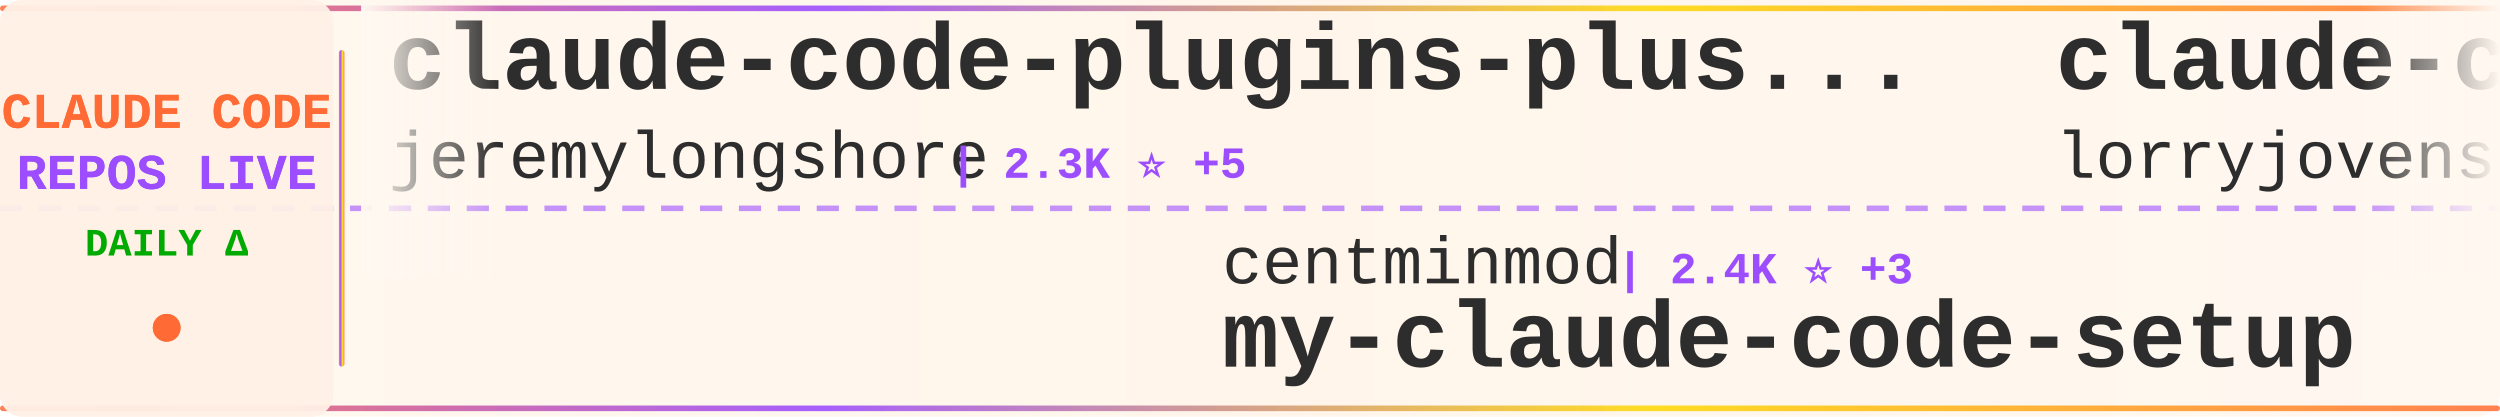
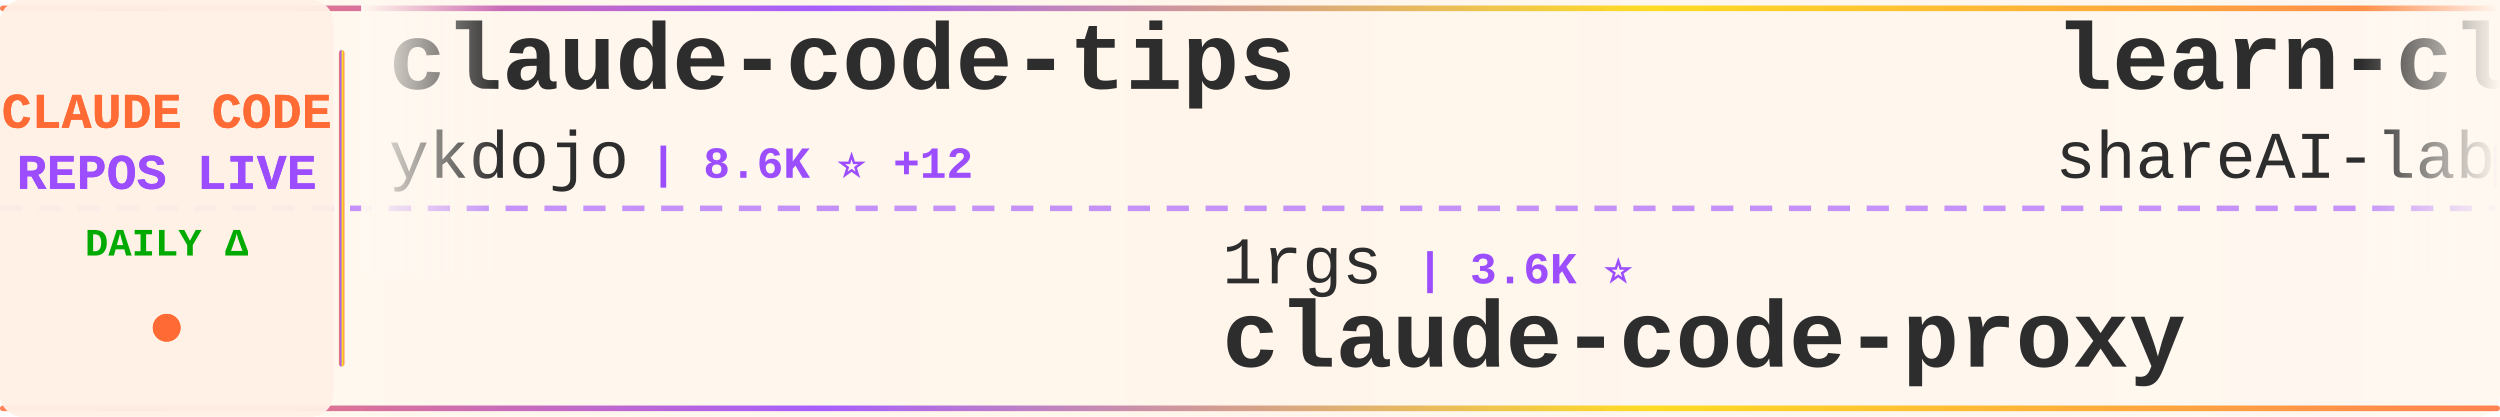
<svg xmlns="http://www.w3.org/2000/svg" width="900" height="150">
  <defs>
    <linearGradient id="tickerBg" x1="0%" y1="0%" x2="100%" y2="0%">
      <stop offset="0%" style="stop-color:#fff8f0;stop-opacity:0.98" />
      <stop offset="50%" style="stop-color:#fff5eb;stop-opacity:1" />
      <stop offset="100%" style="stop-color:#fff8f0;stop-opacity:0.98" />
    </linearGradient>
    <linearGradient id="borderGrad" x1="0%" y1="0%" x2="100%" y2="0%">
      <stop offset="0%" style="stop-color:#FF6B35;stop-opacity:0.85">
        <animate attributeName="stop-opacity" values="0.85;1;0.85" dur="2s" repeatCount="indefinite" />
      </stop>
      <stop offset="33%" style="stop-color:#9C4EFF;stop-opacity:0.9">
        <animate attributeName="stop-opacity" values="0.9;1;0.9" dur="2.2s" repeatCount="indefinite" />
      </stop>
      <stop offset="66%" style="stop-color:#FFD700;stop-opacity:0.85">
        <animate attributeName="stop-opacity" values="0.85;1;0.85" dur="1.8s" repeatCount="indefinite" />
      </stop>
      <stop offset="100%" style="stop-color:#FF6B35;stop-opacity:0.85">
        <animate attributeName="stop-opacity" values="0.85;1;0.85" dur="2s" repeatCount="indefinite" />
      </stop>
    </linearGradient>
    <filter id="textGlow">
      <feGaussianBlur stdDeviation="0.15" result="coloredBlur" />
      <feMerge>
        <feMergeNode in="coloredBlur" />
        <feMergeNode in="SourceGraphic" />
      </feMerge>
    </filter>
    <filter id="metricGlow">
      <feGaussianBlur stdDeviation="0.2" result="coloredBlur" />
      <feMerge>
        <feMergeNode in="coloredBlur" />
        <feMergeNode in="SourceGraphic" />
      </feMerge>
    </filter>
    <linearGradient id="leftFade" x1="0%" y1="0%" x2="100%" y2="0%">
      <stop offset="0%" style="stop-color:#fff8f0;stop-opacity:1" />
      <stop offset="100%" style="stop-color:#fff8f0;stop-opacity:0" />
    </linearGradient>
    <linearGradient id="rightFade" x1="0%" y1="0%" x2="100%" y2="0%">
      <stop offset="0%" style="stop-color:#fff8f0;stop-opacity:0" />
      <stop offset="100%" style="stop-color:#fff8f0;stop-opacity:1" />
    </linearGradient>
  </defs>
  <rect width="900" height="150" fill="url(#tickerBg)" rx="8" />
  <rect x="0" y="2" width="900" height="2" fill="url(#borderGrad)" rx="1" />
  <rect x="0" y="146" width="900" height="2" fill="url(#borderGrad)" rx="1" />
  <line x1="0" y1="75" x2="900" y2="75" stroke="#9C4EFF" stroke-width="2" stroke-dasharray="8 6" opacity="0.6" />
  <rect x="0" y="0" width="120" height="150" fill="#fff0e6" opacity="0.95" rx="8" />
  <text x="60" y="46" font-family="'Courier New', monospace" font-size="18" font-weight="bold" fill="#FF6B35" text-anchor="middle" filter="url(#textGlow)">
    CLAUDE CODE
  </text>
  <text x="60" y="68" font-family="'Courier New', monospace" font-size="18" font-weight="bold" fill="#9C4EFF" text-anchor="middle" filter="url(#textGlow)">
    REPOS LIVE
  </text>
  <text x="60" y="92" font-family="'Courier New', monospace" font-size="14" font-weight="bold" fill="#00aa00" text-anchor="middle">
    DAILY Δ
  </text>
  <circle cx="60" cy="118" r="5" fill="#FF6B35" filter="url(#metricGlow)">
    <animate attributeName="r" values="4;6;4" dur="1.5s" repeatCount="indefinite" />
    <animate attributeName="opacity" values="0.6;1;0.6" dur="1.5s" repeatCount="indefinite" />
  </circle>
  <rect x="122" y="18" width="2" height="114" fill="url(#borderGrad)" rx="1" />
  <clipPath id="tickerClip">
    <rect x="130" y="0" width="770" height="150" />
  </clipPath>
  <g clip-path="url(#tickerClip)">
    <g id="tickerItems">
      <animateTransform attributeName="transform" attributeType="XML" type="translate" from="0 0" to="-3000 0" dur="54s" repeatCount="indefinite" />
      <g transform="translate(0, 0)">
-         <text x="140" y="32" font-family="'Courier New', monospace" font-size="34" font-weight="bold" fill="#2d2d2d">claude-code-plugins-plus...</text>
-         <text x="140" y="64" font-family="'Courier New', monospace" font-size="24" font-weight="normal" fill="#2d2d2d" opacity="1.0">jeremylongshore</text>
-         <text x="342" y="64" font-family="'Courier New', monospace" font-size="16" font-weight="bold" fill="#9C4EFF"> | 2.3K ⭐ +5</text>
+         <text x="140" y="32" font-family="'Courier New', monospace" font-size="34" font-weight="bold" fill="#2d2d2d">claude-code-tips</text>
+         <text x="140" y="64" font-family="'Courier New', monospace" font-size="24" font-weight="normal" fill="#2d2d2d" opacity="1.0">ykdojo</text>
+         <text x="234" y="64" font-family="'Courier New', monospace" font-size="16" font-weight="bold" fill="#9C4EFF"> | 8.6K ⭐ +12</text>
      </g>
      <g transform="translate(300, 0)">
-         <text x="140" y="102" font-family="'Courier New', monospace" font-size="24" font-weight="normal" fill="#2d2d2d" opacity="1.0">centminmod</text>
-         <text x="282" y="102" font-family="'Courier New', monospace" font-size="16" font-weight="bold" fill="#9C4EFF"> | 2.4K ⭐ +3</text>
-         <text x="140" y="132" font-family="'Courier New', monospace" font-size="34" font-weight="bold" fill="#2d2d2d">my-claude-code-setup</text>
+         <text x="140" y="102" font-family="'Courier New', monospace" font-size="24" font-weight="normal" fill="#2d2d2d" opacity="1.0">1rgs</text>
+         <text x="210" y="102" font-family="'Courier New', monospace" font-size="16" font-weight="bold" fill="#9C4EFF"> | 3.6K ⭐</text>
+         <text x="140" y="132" font-family="'Courier New', monospace" font-size="34" font-weight="bold" fill="#2d2d2d">claude-code-proxy</text>
      </g>
      <g transform="translate(600, 0)">
-         <text x="140" y="32" font-family="'Courier New', monospace" font-size="34" font-weight="bold" fill="#2d2d2d">claude-code-rust</text>
-         <text x="140" y="64" font-family="'Courier New', monospace" font-size="24" font-weight="normal" fill="#2d2d2d" opacity="1.0">lorryjovens-hub</text>
-         <text x="342" y="64" font-family="'Courier New', monospace" font-size="16" font-weight="bold" fill="#9C4EFF"> | 1.6K ⭐</text>
+         <text x="140" y="32" font-family="'Courier New', monospace" font-size="34" font-weight="bold" fill="#2d2d2d">learn-claude-code</text>
+         <text x="140" y="64" font-family="'Courier New', monospace" font-size="24" font-weight="normal" fill="#2d2d2d" opacity="1.0">shareAI-lab</text>
+         <text x="294" y="64" font-family="'Courier New', monospace" font-size="16" font-weight="bold" fill="#9C4EFF"> | 64.5K ⭐ +220</text>
      </g>
      <g transform="translate(900, 0)">
-         <text x="140" y="102" font-family="'Courier New', monospace" font-size="24" font-weight="normal" fill="#2d2d2d" opacity="1.0">Piebald-AI</text>
-         <text x="282" y="102" font-family="'Courier New', monospace" font-size="16" font-weight="bold" fill="#9C4EFF"> | 10.7K ⭐ +25</text>
-         <text x="140" y="132" font-family="'Courier New', monospace" font-size="34" font-weight="bold" fill="#2d2d2d">claude-code-system-promp...</text>
+         <text x="140" y="102" font-family="'Courier New', monospace" font-size="24" font-weight="normal" fill="#2d2d2d" opacity="1.0">repowise-dev</text>
+         <text x="306" y="102" font-family="'Courier New', monospace" font-size="16" font-weight="bold" fill="#9C4EFF"> | 1.1K ⭐ +3</text>
+         <text x="140" y="132" font-family="'Courier New', monospace" font-size="34" font-weight="bold" fill="#2d2d2d">claude-code-prompts</text>
      </g>
      <g transform="translate(1200, 0)">
-         <text x="140" y="32" font-family="'Courier New', monospace" font-size="34" font-weight="bold" fill="#2d2d2d">claude-code-pm-course</text>
-         <text x="140" y="64" font-family="'Courier New', monospace" font-size="24" font-weight="normal" fill="#2d2d2d" opacity="1.0">carlvellotti</text>
-         <text x="306" y="64" font-family="'Courier New', monospace" font-size="16" font-weight="bold" fill="#9C4EFF"> | 2.1K ⭐ +3</text>
+         <text x="140" y="32" font-family="'Courier New', monospace" font-size="34" font-weight="bold" fill="#2d2d2d">claude-code-engineering</text>
+         <text x="140" y="64" font-family="'Courier New', monospace" font-size="24" font-weight="normal" fill="#2d2d2d" opacity="1.0">huangjia2019</text>
+         <text x="306" y="64" font-family="'Courier New', monospace" font-size="16" font-weight="bold" fill="#9C4EFF"> | 767 ⭐ +8</text>
      </g>
      <g transform="translate(1500, 0)">
-         <text x="140" y="102" font-family="'Courier New', monospace" font-size="24" font-weight="normal" fill="#2d2d2d" opacity="1.0">Chachamaru127</text>
-         <text x="318" y="102" font-family="'Courier New', monospace" font-size="16" font-weight="bold" fill="#9C4EFF"> | 2.6K ⭐ +67</text>
-         <text x="140" y="132" font-family="'Courier New', monospace" font-size="34" font-weight="bold" fill="#2d2d2d">claude-code-harness</text>
+         <text x="140" y="102" font-family="'Courier New', monospace" font-size="24" font-weight="normal" fill="#2d2d2d" opacity="1.0">chauncygu</text>
+         <text x="270" y="102" font-family="'Courier New', monospace" font-size="16" font-weight="bold" fill="#9C4EFF"> | 2.6K ⭐ +6</text>
+         <text x="140" y="132" font-family="'Courier New', monospace" font-size="34" font-weight="bold" fill="#2d2d2d">collection-claude-code-s...</text>
      </g>
      <g transform="translate(1800, 0)">
-         <text x="140" y="32" font-family="'Courier New', monospace" font-size="34" font-weight="bold" fill="#2d2d2d">claude-code-from-source</text>
-         <text x="140" y="64" font-family="'Courier New', monospace" font-size="24" font-weight="normal" fill="#2d2d2d" opacity="1.0">alejandrobalderas</text>
-         <text x="366" y="64" font-family="'Courier New', monospace" font-size="16" font-weight="bold" fill="#9C4EFF"> | 2.2K ⭐ +11</text>
+         <text x="140" y="32" font-family="'Courier New', monospace" font-size="34" font-weight="bold" fill="#2d2d2d">antigravity-awesome-skil...</text>
+         <text x="140" y="64" font-family="'Courier New', monospace" font-size="24" font-weight="normal" fill="#2d2d2d" opacity="1.0">sickn33</text>
+         <text x="246" y="64" font-family="'Courier New', monospace" font-size="16" font-weight="bold" fill="#9C4EFF"> | 39.6K ⭐ +135</text>
      </g>
      <g transform="translate(2100, 0)">
-         <text x="140" y="102" font-family="'Courier New', monospace" font-size="24" font-weight="normal" fill="#2d2d2d" opacity="1.0">ChrisWiles</text>
-         <text x="282" y="102" font-family="'Courier New', monospace" font-size="16" font-weight="bold" fill="#9C4EFF"> | 5.9K ⭐ +2</text>
-         <text x="140" y="132" font-family="'Courier New', monospace" font-size="34" font-weight="bold" fill="#2d2d2d">claude-code-showcase</text>
+         <text x="140" y="102" font-family="'Courier New', monospace" font-size="24" font-weight="normal" fill="#2d2d2d" opacity="1.0">Maciek-roboblog</text>
+         <text x="342" y="102" font-family="'Courier New', monospace" font-size="16" font-weight="bold" fill="#9C4EFF"> | 8.1K ⭐ +9</text>
+         <text x="140" y="132" font-family="'Courier New', monospace" font-size="34" font-weight="bold" fill="#2d2d2d">Claude-Code-Usage-Monito...</text>
      </g>
      <g transform="translate(2400, 0)">
-         <text x="140" y="32" font-family="'Courier New', monospace" font-size="34" font-weight="bold" fill="#2d2d2d">claude-code-source</text>
-         <text x="140" y="64" font-family="'Courier New', monospace" font-size="24" font-weight="normal" fill="#2d2d2d" opacity="1.0">hangsman</text>
-         <text x="258" y="64" font-family="'Courier New', monospace" font-size="16" font-weight="bold" fill="#9C4EFF"> | 781 ⭐</text>
+         <text x="140" y="32" font-family="'Courier New', monospace" font-size="34" font-weight="bold" fill="#2d2d2d">skills</text>
+         <text x="140" y="64" font-family="'Courier New', monospace" font-size="24" font-weight="normal" fill="#2d2d2d" opacity="1.0">anthropics</text>
+         <text x="282" y="64" font-family="'Courier New', monospace" font-size="16" font-weight="bold" fill="#9C4EFF"> | 146.1K ⭐ +464</text>
      </g>
      <g transform="translate(2700, 0)">
-         <text x="140" y="102" font-family="'Courier New', monospace" font-size="24" font-weight="normal" fill="#2d2d2d" opacity="1.0">Yuyz0112</text>
-         <text x="258" y="102" font-family="'Courier New', monospace" font-size="16" font-weight="bold" fill="#9C4EFF"> | 2.4K ⭐ +1</text>
-         <text x="140" y="132" font-family="'Courier New', monospace" font-size="34" font-weight="bold" fill="#2d2d2d">claude-code-reverse</text>
+         <text x="140" y="102" font-family="'Courier New', monospace" font-size="24" font-weight="normal" fill="#2d2d2d" opacity="1.0">anthropics</text>
+         <text x="282" y="102" font-family="'Courier New', monospace" font-size="16" font-weight="bold" fill="#9C4EFF"> | 861 ⭐ +3</text>
+         <text x="140" y="132" font-family="'Courier New', monospace" font-size="34" font-weight="bold" fill="#2d2d2d">claude-code-base-action</text>
      </g>
      <g transform="translate(3000, 0)">
-         <text x="140" y="32" font-family="'Courier New', monospace" font-size="34" font-weight="bold" fill="#2d2d2d">claude-code-plugins-plus...</text>
-         <text x="140" y="64" font-family="'Courier New', monospace" font-size="24" font-weight="normal" fill="#2d2d2d" opacity="1.0">jeremylongshore</text>
-         <text x="342" y="64" font-family="'Courier New', monospace" font-size="16" font-weight="bold" fill="#9C4EFF"> | 2.3K ⭐ +5</text>
+         <text x="140" y="32" font-family="'Courier New', monospace" font-size="34" font-weight="bold" fill="#2d2d2d">claude-code-tips</text>
+         <text x="140" y="64" font-family="'Courier New', monospace" font-size="24" font-weight="normal" fill="#2d2d2d" opacity="1.0">ykdojo</text>
+         <text x="234" y="64" font-family="'Courier New', monospace" font-size="16" font-weight="bold" fill="#9C4EFF"> | 8.6K ⭐ +12</text>
      </g>
      <g transform="translate(3300, 0)">
-         <text x="140" y="102" font-family="'Courier New', monospace" font-size="24" font-weight="normal" fill="#2d2d2d" opacity="1.0">centminmod</text>
-         <text x="282" y="102" font-family="'Courier New', monospace" font-size="16" font-weight="bold" fill="#9C4EFF"> | 2.4K ⭐ +3</text>
-         <text x="140" y="132" font-family="'Courier New', monospace" font-size="34" font-weight="bold" fill="#2d2d2d">my-claude-code-setup</text>
+         <text x="140" y="102" font-family="'Courier New', monospace" font-size="24" font-weight="normal" fill="#2d2d2d" opacity="1.0">1rgs</text>
+         <text x="210" y="102" font-family="'Courier New', monospace" font-size="16" font-weight="bold" fill="#9C4EFF"> | 3.6K ⭐</text>
+         <text x="140" y="132" font-family="'Courier New', monospace" font-size="34" font-weight="bold" fill="#2d2d2d">claude-code-proxy</text>
      </g>
      <g transform="translate(3600, 0)">
-         <text x="140" y="32" font-family="'Courier New', monospace" font-size="34" font-weight="bold" fill="#2d2d2d">claude-code-rust</text>
-         <text x="140" y="64" font-family="'Courier New', monospace" font-size="24" font-weight="normal" fill="#2d2d2d" opacity="1.0">lorryjovens-hub</text>
-         <text x="342" y="64" font-family="'Courier New', monospace" font-size="16" font-weight="bold" fill="#9C4EFF"> | 1.6K ⭐</text>
+         <text x="140" y="32" font-family="'Courier New', monospace" font-size="34" font-weight="bold" fill="#2d2d2d">learn-claude-code</text>
+         <text x="140" y="64" font-family="'Courier New', monospace" font-size="24" font-weight="normal" fill="#2d2d2d" opacity="1.0">shareAI-lab</text>
+         <text x="294" y="64" font-family="'Courier New', monospace" font-size="16" font-weight="bold" fill="#9C4EFF"> | 64.5K ⭐ +220</text>
      </g>
      <g transform="translate(3900, 0)">
-         <text x="140" y="102" font-family="'Courier New', monospace" font-size="24" font-weight="normal" fill="#2d2d2d" opacity="1.0">Piebald-AI</text>
-         <text x="282" y="102" font-family="'Courier New', monospace" font-size="16" font-weight="bold" fill="#9C4EFF"> | 10.7K ⭐ +25</text>
-         <text x="140" y="132" font-family="'Courier New', monospace" font-size="34" font-weight="bold" fill="#2d2d2d">claude-code-system-promp...</text>
+         <text x="140" y="102" font-family="'Courier New', monospace" font-size="24" font-weight="normal" fill="#2d2d2d" opacity="1.0">repowise-dev</text>
+         <text x="306" y="102" font-family="'Courier New', monospace" font-size="16" font-weight="bold" fill="#9C4EFF"> | 1.1K ⭐ +3</text>
+         <text x="140" y="132" font-family="'Courier New', monospace" font-size="34" font-weight="bold" fill="#2d2d2d">claude-code-prompts</text>
      </g>
    </g>
  </g>
  <rect x="130" y="0" width="50" height="100" fill="url(#leftFade)" />
  <rect x="850" y="0" width="50" height="100" fill="url(#rightFade)" />
</svg>
